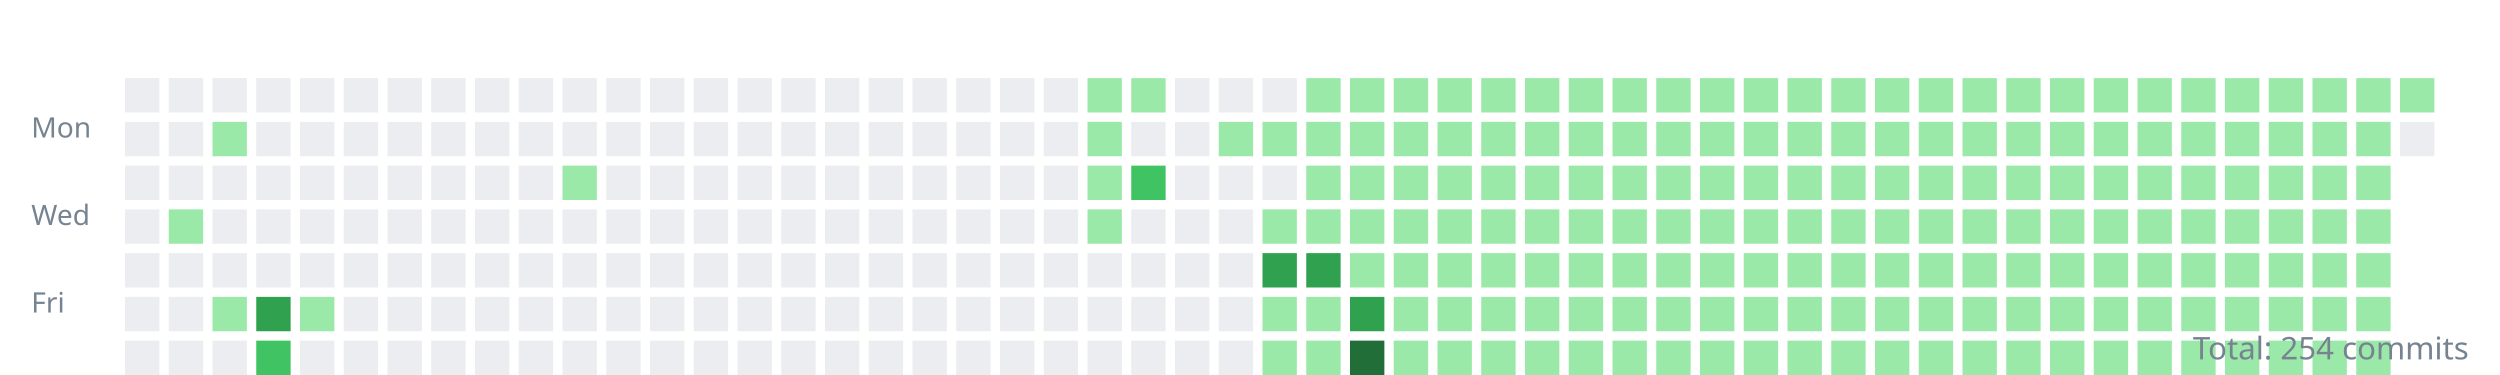
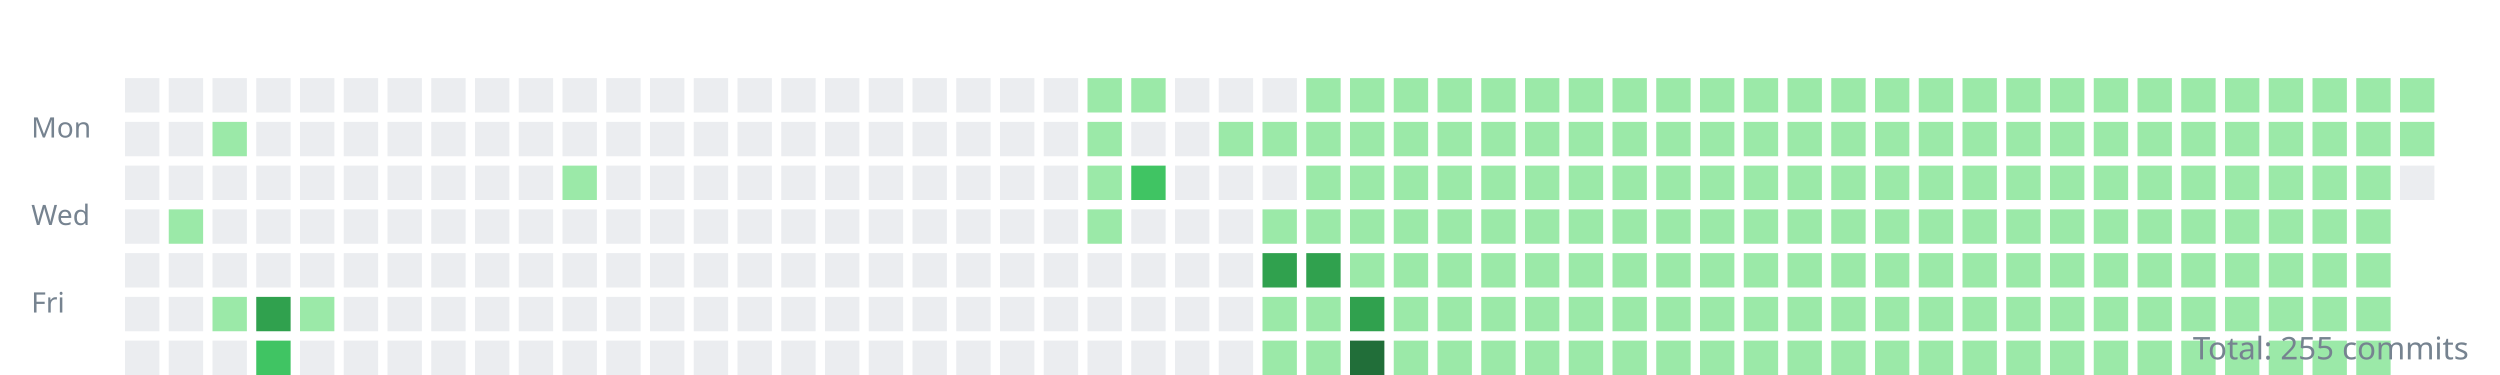
<svg xmlns="http://www.w3.org/2000/svg" width="800" height="120">
  <style>.day{outline:1px solid rgba(27,31,35,0.06);}text{font:9px sans-serif;fill:#768390;}</style>
  <g transform="translate(10,10)">
    <text y="34">Mon</text>
    <text y="62">Wed</text>
    <text y="90">Fri</text>
    <rect class="day" width="11" height="11" x="30" y="15" fill="#ebedf0" />
    <rect class="day" width="11" height="11" x="30" y="29" fill="#ebedf0" />
    <rect class="day" width="11" height="11" x="30" y="43" fill="#ebedf0" />
    <rect class="day" width="11" height="11" x="30" y="57" fill="#ebedf0" />
    <rect class="day" width="11" height="11" x="30" y="71" fill="#ebedf0" />
    <rect class="day" width="11" height="11" x="30" y="85" fill="#ebedf0" />
    <rect class="day" width="11" height="11" x="30" y="99" fill="#ebedf0" />
    <rect class="day" width="11" height="11" x="44" y="15" fill="#ebedf0" />
    <rect class="day" width="11" height="11" x="44" y="29" fill="#ebedf0" />
    <rect class="day" width="11" height="11" x="44" y="43" fill="#ebedf0" />
    <rect class="day" width="11" height="11" x="44" y="57" fill="#9be9a8" />
    <rect class="day" width="11" height="11" x="44" y="71" fill="#ebedf0" />
    <rect class="day" width="11" height="11" x="44" y="85" fill="#ebedf0" />
    <rect class="day" width="11" height="11" x="44" y="99" fill="#ebedf0" />
    <rect class="day" width="11" height="11" x="58" y="15" fill="#ebedf0" />
    <rect class="day" width="11" height="11" x="58" y="29" fill="#9be9a8" />
    <rect class="day" width="11" height="11" x="58" y="43" fill="#ebedf0" />
    <rect class="day" width="11" height="11" x="58" y="57" fill="#ebedf0" />
    <rect class="day" width="11" height="11" x="58" y="71" fill="#ebedf0" />
    <rect class="day" width="11" height="11" x="58" y="85" fill="#9be9a8" />
    <rect class="day" width="11" height="11" x="58" y="99" fill="#ebedf0" />
    <rect class="day" width="11" height="11" x="72" y="15" fill="#ebedf0" />
    <rect class="day" width="11" height="11" x="72" y="29" fill="#ebedf0" />
    <rect class="day" width="11" height="11" x="72" y="43" fill="#ebedf0" />
    <rect class="day" width="11" height="11" x="72" y="57" fill="#ebedf0" />
    <rect class="day" width="11" height="11" x="72" y="71" fill="#ebedf0" />
    <rect class="day" width="11" height="11" x="72" y="85" fill="#30a14e" />
    <rect class="day" width="11" height="11" x="72" y="99" fill="#40c463" />
    <rect class="day" width="11" height="11" x="86" y="15" fill="#ebedf0" />
    <rect class="day" width="11" height="11" x="86" y="29" fill="#ebedf0" />
    <rect class="day" width="11" height="11" x="86" y="43" fill="#ebedf0" />
    <rect class="day" width="11" height="11" x="86" y="57" fill="#ebedf0" />
    <rect class="day" width="11" height="11" x="86" y="71" fill="#ebedf0" />
    <rect class="day" width="11" height="11" x="86" y="85" fill="#9be9a8" />
    <rect class="day" width="11" height="11" x="86" y="99" fill="#ebedf0" />
    <rect class="day" width="11" height="11" x="100" y="15" fill="#ebedf0" />
    <rect class="day" width="11" height="11" x="100" y="29" fill="#ebedf0" />
    <rect class="day" width="11" height="11" x="100" y="43" fill="#ebedf0" />
    <rect class="day" width="11" height="11" x="100" y="57" fill="#ebedf0" />
    <rect class="day" width="11" height="11" x="100" y="71" fill="#ebedf0" />
    <rect class="day" width="11" height="11" x="100" y="85" fill="#ebedf0" />
    <rect class="day" width="11" height="11" x="100" y="99" fill="#ebedf0" />
    <rect class="day" width="11" height="11" x="114" y="15" fill="#ebedf0" />
    <rect class="day" width="11" height="11" x="114" y="29" fill="#ebedf0" />
    <rect class="day" width="11" height="11" x="114" y="43" fill="#ebedf0" />
    <rect class="day" width="11" height="11" x="114" y="57" fill="#ebedf0" />
    <rect class="day" width="11" height="11" x="114" y="71" fill="#ebedf0" />
    <rect class="day" width="11" height="11" x="114" y="85" fill="#ebedf0" />
    <rect class="day" width="11" height="11" x="114" y="99" fill="#ebedf0" />
    <rect class="day" width="11" height="11" x="128" y="15" fill="#ebedf0" />
    <rect class="day" width="11" height="11" x="128" y="29" fill="#ebedf0" />
    <rect class="day" width="11" height="11" x="128" y="43" fill="#ebedf0" />
    <rect class="day" width="11" height="11" x="128" y="57" fill="#ebedf0" />
    <rect class="day" width="11" height="11" x="128" y="71" fill="#ebedf0" />
    <rect class="day" width="11" height="11" x="128" y="85" fill="#ebedf0" />
    <rect class="day" width="11" height="11" x="128" y="99" fill="#ebedf0" />
    <rect class="day" width="11" height="11" x="142" y="15" fill="#ebedf0" />
    <rect class="day" width="11" height="11" x="142" y="29" fill="#ebedf0" />
    <rect class="day" width="11" height="11" x="142" y="43" fill="#ebedf0" />
    <rect class="day" width="11" height="11" x="142" y="57" fill="#ebedf0" />
    <rect class="day" width="11" height="11" x="142" y="71" fill="#ebedf0" />
    <rect class="day" width="11" height="11" x="142" y="85" fill="#ebedf0" />
    <rect class="day" width="11" height="11" x="142" y="99" fill="#ebedf0" />
    <rect class="day" width="11" height="11" x="156" y="15" fill="#ebedf0" />
    <rect class="day" width="11" height="11" x="156" y="29" fill="#ebedf0" />
    <rect class="day" width="11" height="11" x="156" y="43" fill="#ebedf0" />
    <rect class="day" width="11" height="11" x="156" y="57" fill="#ebedf0" />
    <rect class="day" width="11" height="11" x="156" y="71" fill="#ebedf0" />
    <rect class="day" width="11" height="11" x="156" y="85" fill="#ebedf0" />
    <rect class="day" width="11" height="11" x="156" y="99" fill="#ebedf0" />
    <rect class="day" width="11" height="11" x="170" y="15" fill="#ebedf0" />
    <rect class="day" width="11" height="11" x="170" y="29" fill="#ebedf0" />
    <rect class="day" width="11" height="11" x="170" y="43" fill="#9be9a8" />
    <rect class="day" width="11" height="11" x="170" y="57" fill="#ebedf0" />
    <rect class="day" width="11" height="11" x="170" y="71" fill="#ebedf0" />
    <rect class="day" width="11" height="11" x="170" y="85" fill="#ebedf0" />
    <rect class="day" width="11" height="11" x="170" y="99" fill="#ebedf0" />
    <rect class="day" width="11" height="11" x="184" y="15" fill="#ebedf0" />
    <rect class="day" width="11" height="11" x="184" y="29" fill="#ebedf0" />
    <rect class="day" width="11" height="11" x="184" y="43" fill="#ebedf0" />
    <rect class="day" width="11" height="11" x="184" y="57" fill="#ebedf0" />
    <rect class="day" width="11" height="11" x="184" y="71" fill="#ebedf0" />
    <rect class="day" width="11" height="11" x="184" y="85" fill="#ebedf0" />
    <rect class="day" width="11" height="11" x="184" y="99" fill="#ebedf0" />
    <rect class="day" width="11" height="11" x="198" y="15" fill="#ebedf0" />
    <rect class="day" width="11" height="11" x="198" y="29" fill="#ebedf0" />
    <rect class="day" width="11" height="11" x="198" y="43" fill="#ebedf0" />
    <rect class="day" width="11" height="11" x="198" y="57" fill="#ebedf0" />
    <rect class="day" width="11" height="11" x="198" y="71" fill="#ebedf0" />
    <rect class="day" width="11" height="11" x="198" y="85" fill="#ebedf0" />
    <rect class="day" width="11" height="11" x="198" y="99" fill="#ebedf0" />
    <rect class="day" width="11" height="11" x="212" y="15" fill="#ebedf0" />
    <rect class="day" width="11" height="11" x="212" y="29" fill="#ebedf0" />
    <rect class="day" width="11" height="11" x="212" y="43" fill="#ebedf0" />
    <rect class="day" width="11" height="11" x="212" y="57" fill="#ebedf0" />
    <rect class="day" width="11" height="11" x="212" y="71" fill="#ebedf0" />
    <rect class="day" width="11" height="11" x="212" y="85" fill="#ebedf0" />
    <rect class="day" width="11" height="11" x="212" y="99" fill="#ebedf0" />
    <rect class="day" width="11" height="11" x="226" y="15" fill="#ebedf0" />
    <rect class="day" width="11" height="11" x="226" y="29" fill="#ebedf0" />
    <rect class="day" width="11" height="11" x="226" y="43" fill="#ebedf0" />
    <rect class="day" width="11" height="11" x="226" y="57" fill="#ebedf0" />
    <rect class="day" width="11" height="11" x="226" y="71" fill="#ebedf0" />
    <rect class="day" width="11" height="11" x="226" y="85" fill="#ebedf0" />
    <rect class="day" width="11" height="11" x="226" y="99" fill="#ebedf0" />
    <rect class="day" width="11" height="11" x="240" y="15" fill="#ebedf0" />
    <rect class="day" width="11" height="11" x="240" y="29" fill="#ebedf0" />
    <rect class="day" width="11" height="11" x="240" y="43" fill="#ebedf0" />
    <rect class="day" width="11" height="11" x="240" y="57" fill="#ebedf0" />
    <rect class="day" width="11" height="11" x="240" y="71" fill="#ebedf0" />
    <rect class="day" width="11" height="11" x="240" y="85" fill="#ebedf0" />
    <rect class="day" width="11" height="11" x="240" y="99" fill="#ebedf0" />
    <rect class="day" width="11" height="11" x="254" y="15" fill="#ebedf0" />
    <rect class="day" width="11" height="11" x="254" y="29" fill="#ebedf0" />
    <rect class="day" width="11" height="11" x="254" y="43" fill="#ebedf0" />
    <rect class="day" width="11" height="11" x="254" y="57" fill="#ebedf0" />
    <rect class="day" width="11" height="11" x="254" y="71" fill="#ebedf0" />
    <rect class="day" width="11" height="11" x="254" y="85" fill="#ebedf0" />
    <rect class="day" width="11" height="11" x="254" y="99" fill="#ebedf0" />
    <rect class="day" width="11" height="11" x="268" y="15" fill="#ebedf0" />
    <rect class="day" width="11" height="11" x="268" y="29" fill="#ebedf0" />
    <rect class="day" width="11" height="11" x="268" y="43" fill="#ebedf0" />
    <rect class="day" width="11" height="11" x="268" y="57" fill="#ebedf0" />
    <rect class="day" width="11" height="11" x="268" y="71" fill="#ebedf0" />
    <rect class="day" width="11" height="11" x="268" y="85" fill="#ebedf0" />
    <rect class="day" width="11" height="11" x="268" y="99" fill="#ebedf0" />
    <rect class="day" width="11" height="11" x="282" y="15" fill="#ebedf0" />
    <rect class="day" width="11" height="11" x="282" y="29" fill="#ebedf0" />
    <rect class="day" width="11" height="11" x="282" y="43" fill="#ebedf0" />
    <rect class="day" width="11" height="11" x="282" y="57" fill="#ebedf0" />
    <rect class="day" width="11" height="11" x="282" y="71" fill="#ebedf0" />
    <rect class="day" width="11" height="11" x="282" y="85" fill="#ebedf0" />
    <rect class="day" width="11" height="11" x="282" y="99" fill="#ebedf0" />
    <rect class="day" width="11" height="11" x="296" y="15" fill="#ebedf0" />
    <rect class="day" width="11" height="11" x="296" y="29" fill="#ebedf0" />
    <rect class="day" width="11" height="11" x="296" y="43" fill="#ebedf0" />
    <rect class="day" width="11" height="11" x="296" y="57" fill="#ebedf0" />
    <rect class="day" width="11" height="11" x="296" y="71" fill="#ebedf0" />
    <rect class="day" width="11" height="11" x="296" y="85" fill="#ebedf0" />
    <rect class="day" width="11" height="11" x="296" y="99" fill="#ebedf0" />
    <rect class="day" width="11" height="11" x="310" y="15" fill="#ebedf0" />
    <rect class="day" width="11" height="11" x="310" y="29" fill="#ebedf0" />
    <rect class="day" width="11" height="11" x="310" y="43" fill="#ebedf0" />
    <rect class="day" width="11" height="11" x="310" y="57" fill="#ebedf0" />
    <rect class="day" width="11" height="11" x="310" y="71" fill="#ebedf0" />
    <rect class="day" width="11" height="11" x="310" y="85" fill="#ebedf0" />
    <rect class="day" width="11" height="11" x="310" y="99" fill="#ebedf0" />
    <rect class="day" width="11" height="11" x="324" y="15" fill="#ebedf0" />
    <rect class="day" width="11" height="11" x="324" y="29" fill="#ebedf0" />
    <rect class="day" width="11" height="11" x="324" y="43" fill="#ebedf0" />
    <rect class="day" width="11" height="11" x="324" y="57" fill="#ebedf0" />
    <rect class="day" width="11" height="11" x="324" y="71" fill="#ebedf0" />
    <rect class="day" width="11" height="11" x="324" y="85" fill="#ebedf0" />
    <rect class="day" width="11" height="11" x="324" y="99" fill="#ebedf0" />
    <rect class="day" width="11" height="11" x="338" y="15" fill="#9be9a8" />
    <rect class="day" width="11" height="11" x="338" y="29" fill="#9be9a8" />
    <rect class="day" width="11" height="11" x="338" y="43" fill="#9be9a8" />
    <rect class="day" width="11" height="11" x="338" y="57" fill="#9be9a8" />
    <rect class="day" width="11" height="11" x="338" y="71" fill="#ebedf0" />
    <rect class="day" width="11" height="11" x="338" y="85" fill="#ebedf0" />
    <rect class="day" width="11" height="11" x="338" y="99" fill="#ebedf0" />
    <rect class="day" width="11" height="11" x="352" y="15" fill="#9be9a8" />
    <rect class="day" width="11" height="11" x="352" y="29" fill="#ebedf0" />
    <rect class="day" width="11" height="11" x="352" y="43" fill="#40c463" />
    <rect class="day" width="11" height="11" x="352" y="57" fill="#ebedf0" />
    <rect class="day" width="11" height="11" x="352" y="71" fill="#ebedf0" />
    <rect class="day" width="11" height="11" x="352" y="85" fill="#ebedf0" />
    <rect class="day" width="11" height="11" x="352" y="99" fill="#ebedf0" />
    <rect class="day" width="11" height="11" x="366" y="15" fill="#ebedf0" />
    <rect class="day" width="11" height="11" x="366" y="29" fill="#ebedf0" />
    <rect class="day" width="11" height="11" x="366" y="43" fill="#ebedf0" />
    <rect class="day" width="11" height="11" x="366" y="57" fill="#ebedf0" />
    <rect class="day" width="11" height="11" x="366" y="71" fill="#ebedf0" />
    <rect class="day" width="11" height="11" x="366" y="85" fill="#ebedf0" />
    <rect class="day" width="11" height="11" x="366" y="99" fill="#ebedf0" />
    <rect class="day" width="11" height="11" x="380" y="15" fill="#ebedf0" />
    <rect class="day" width="11" height="11" x="380" y="29" fill="#9be9a8" />
    <rect class="day" width="11" height="11" x="380" y="43" fill="#ebedf0" />
    <rect class="day" width="11" height="11" x="380" y="57" fill="#ebedf0" />
    <rect class="day" width="11" height="11" x="380" y="71" fill="#ebedf0" />
    <rect class="day" width="11" height="11" x="380" y="85" fill="#ebedf0" />
    <rect class="day" width="11" height="11" x="380" y="99" fill="#ebedf0" />
    <rect class="day" width="11" height="11" x="394" y="15" fill="#ebedf0" />
    <rect class="day" width="11" height="11" x="394" y="29" fill="#9be9a8" />
    <rect class="day" width="11" height="11" x="394" y="43" fill="#ebedf0" />
    <rect class="day" width="11" height="11" x="394" y="57" fill="#9be9a8" />
    <rect class="day" width="11" height="11" x="394" y="71" fill="#30a14e" />
    <rect class="day" width="11" height="11" x="394" y="85" fill="#9be9a8" />
    <rect class="day" width="11" height="11" x="394" y="99" fill="#9be9a8" />
    <rect class="day" width="11" height="11" x="408" y="15" fill="#9be9a8" />
    <rect class="day" width="11" height="11" x="408" y="29" fill="#9be9a8" />
    <rect class="day" width="11" height="11" x="408" y="43" fill="#9be9a8" />
    <rect class="day" width="11" height="11" x="408" y="57" fill="#9be9a8" />
    <rect class="day" width="11" height="11" x="408" y="71" fill="#30a14e" />
    <rect class="day" width="11" height="11" x="408" y="85" fill="#9be9a8" />
    <rect class="day" width="11" height="11" x="408" y="99" fill="#9be9a8" />
    <rect class="day" width="11" height="11" x="422" y="15" fill="#9be9a8" />
    <rect class="day" width="11" height="11" x="422" y="29" fill="#9be9a8" />
    <rect class="day" width="11" height="11" x="422" y="43" fill="#9be9a8" />
    <rect class="day" width="11" height="11" x="422" y="57" fill="#9be9a8" />
    <rect class="day" width="11" height="11" x="422" y="71" fill="#9be9a8" />
    <rect class="day" width="11" height="11" x="422" y="85" fill="#30a14e" />
    <rect class="day" width="11" height="11" x="422" y="99" fill="#216e39" />
    <rect class="day" width="11" height="11" x="436" y="15" fill="#9be9a8" />
    <rect class="day" width="11" height="11" x="436" y="29" fill="#9be9a8" />
    <rect class="day" width="11" height="11" x="436" y="43" fill="#9be9a8" />
    <rect class="day" width="11" height="11" x="436" y="57" fill="#9be9a8" />
    <rect class="day" width="11" height="11" x="436" y="71" fill="#9be9a8" />
    <rect class="day" width="11" height="11" x="436" y="85" fill="#9be9a8" />
    <rect class="day" width="11" height="11" x="436" y="99" fill="#9be9a8" />
    <rect class="day" width="11" height="11" x="450" y="15" fill="#9be9a8" />
    <rect class="day" width="11" height="11" x="450" y="29" fill="#9be9a8" />
    <rect class="day" width="11" height="11" x="450" y="43" fill="#9be9a8" />
    <rect class="day" width="11" height="11" x="450" y="57" fill="#9be9a8" />
    <rect class="day" width="11" height="11" x="450" y="71" fill="#9be9a8" />
    <rect class="day" width="11" height="11" x="450" y="85" fill="#9be9a8" />
    <rect class="day" width="11" height="11" x="450" y="99" fill="#9be9a8" />
    <rect class="day" width="11" height="11" x="464" y="15" fill="#9be9a8" />
    <rect class="day" width="11" height="11" x="464" y="29" fill="#9be9a8" />
    <rect class="day" width="11" height="11" x="464" y="43" fill="#9be9a8" />
    <rect class="day" width="11" height="11" x="464" y="57" fill="#9be9a8" />
    <rect class="day" width="11" height="11" x="464" y="71" fill="#9be9a8" />
    <rect class="day" width="11" height="11" x="464" y="85" fill="#9be9a8" />
    <rect class="day" width="11" height="11" x="464" y="99" fill="#9be9a8" />
    <rect class="day" width="11" height="11" x="478" y="15" fill="#9be9a8" />
    <rect class="day" width="11" height="11" x="478" y="29" fill="#9be9a8" />
    <rect class="day" width="11" height="11" x="478" y="43" fill="#9be9a8" />
    <rect class="day" width="11" height="11" x="478" y="57" fill="#9be9a8" />
    <rect class="day" width="11" height="11" x="478" y="71" fill="#9be9a8" />
    <rect class="day" width="11" height="11" x="478" y="85" fill="#9be9a8" />
    <rect class="day" width="11" height="11" x="478" y="99" fill="#9be9a8" />
    <rect class="day" width="11" height="11" x="492" y="15" fill="#9be9a8" />
    <rect class="day" width="11" height="11" x="492" y="29" fill="#9be9a8" />
    <rect class="day" width="11" height="11" x="492" y="43" fill="#9be9a8" />
    <rect class="day" width="11" height="11" x="492" y="57" fill="#9be9a8" />
    <rect class="day" width="11" height="11" x="492" y="71" fill="#9be9a8" />
    <rect class="day" width="11" height="11" x="492" y="85" fill="#9be9a8" />
    <rect class="day" width="11" height="11" x="492" y="99" fill="#9be9a8" />
    <rect class="day" width="11" height="11" x="506" y="15" fill="#9be9a8" />
    <rect class="day" width="11" height="11" x="506" y="29" fill="#9be9a8" />
    <rect class="day" width="11" height="11" x="506" y="43" fill="#9be9a8" />
    <rect class="day" width="11" height="11" x="506" y="57" fill="#9be9a8" />
    <rect class="day" width="11" height="11" x="506" y="71" fill="#9be9a8" />
    <rect class="day" width="11" height="11" x="506" y="85" fill="#9be9a8" />
    <rect class="day" width="11" height="11" x="506" y="99" fill="#9be9a8" />
    <rect class="day" width="11" height="11" x="520" y="15" fill="#9be9a8" />
    <rect class="day" width="11" height="11" x="520" y="29" fill="#9be9a8" />
    <rect class="day" width="11" height="11" x="520" y="43" fill="#9be9a8" />
    <rect class="day" width="11" height="11" x="520" y="57" fill="#9be9a8" />
    <rect class="day" width="11" height="11" x="520" y="71" fill="#9be9a8" />
    <rect class="day" width="11" height="11" x="520" y="85" fill="#9be9a8" />
    <rect class="day" width="11" height="11" x="520" y="99" fill="#9be9a8" />
    <rect class="day" width="11" height="11" x="534" y="15" fill="#9be9a8" />
    <rect class="day" width="11" height="11" x="534" y="29" fill="#9be9a8" />
    <rect class="day" width="11" height="11" x="534" y="43" fill="#9be9a8" />
    <rect class="day" width="11" height="11" x="534" y="57" fill="#9be9a8" />
    <rect class="day" width="11" height="11" x="534" y="71" fill="#9be9a8" />
    <rect class="day" width="11" height="11" x="534" y="85" fill="#9be9a8" />
    <rect class="day" width="11" height="11" x="534" y="99" fill="#9be9a8" />
    <rect class="day" width="11" height="11" x="548" y="15" fill="#9be9a8" />
    <rect class="day" width="11" height="11" x="548" y="29" fill="#9be9a8" />
    <rect class="day" width="11" height="11" x="548" y="43" fill="#9be9a8" />
    <rect class="day" width="11" height="11" x="548" y="57" fill="#9be9a8" />
    <rect class="day" width="11" height="11" x="548" y="71" fill="#9be9a8" />
    <rect class="day" width="11" height="11" x="548" y="85" fill="#9be9a8" />
    <rect class="day" width="11" height="11" x="548" y="99" fill="#9be9a8" />
    <rect class="day" width="11" height="11" x="562" y="15" fill="#9be9a8" />
    <rect class="day" width="11" height="11" x="562" y="29" fill="#9be9a8" />
    <rect class="day" width="11" height="11" x="562" y="43" fill="#9be9a8" />
    <rect class="day" width="11" height="11" x="562" y="57" fill="#9be9a8" />
    <rect class="day" width="11" height="11" x="562" y="71" fill="#9be9a8" />
    <rect class="day" width="11" height="11" x="562" y="85" fill="#9be9a8" />
    <rect class="day" width="11" height="11" x="562" y="99" fill="#9be9a8" />
    <rect class="day" width="11" height="11" x="576" y="15" fill="#9be9a8" />
    <rect class="day" width="11" height="11" x="576" y="29" fill="#9be9a8" />
    <rect class="day" width="11" height="11" x="576" y="43" fill="#9be9a8" />
    <rect class="day" width="11" height="11" x="576" y="57" fill="#9be9a8" />
    <rect class="day" width="11" height="11" x="576" y="71" fill="#9be9a8" />
    <rect class="day" width="11" height="11" x="576" y="85" fill="#9be9a8" />
    <rect class="day" width="11" height="11" x="576" y="99" fill="#9be9a8" />
    <rect class="day" width="11" height="11" x="590" y="15" fill="#9be9a8" />
    <rect class="day" width="11" height="11" x="590" y="29" fill="#9be9a8" />
    <rect class="day" width="11" height="11" x="590" y="43" fill="#9be9a8" />
    <rect class="day" width="11" height="11" x="590" y="57" fill="#9be9a8" />
    <rect class="day" width="11" height="11" x="590" y="71" fill="#9be9a8" />
    <rect class="day" width="11" height="11" x="590" y="85" fill="#9be9a8" />
    <rect class="day" width="11" height="11" x="590" y="99" fill="#9be9a8" />
    <rect class="day" width="11" height="11" x="604" y="15" fill="#9be9a8" />
    <rect class="day" width="11" height="11" x="604" y="29" fill="#9be9a8" />
    <rect class="day" width="11" height="11" x="604" y="43" fill="#9be9a8" />
    <rect class="day" width="11" height="11" x="604" y="57" fill="#9be9a8" />
    <rect class="day" width="11" height="11" x="604" y="71" fill="#9be9a8" />
    <rect class="day" width="11" height="11" x="604" y="85" fill="#9be9a8" />
    <rect class="day" width="11" height="11" x="604" y="99" fill="#9be9a8" />
    <rect class="day" width="11" height="11" x="618" y="15" fill="#9be9a8" />
    <rect class="day" width="11" height="11" x="618" y="29" fill="#9be9a8" />
    <rect class="day" width="11" height="11" x="618" y="43" fill="#9be9a8" />
    <rect class="day" width="11" height="11" x="618" y="57" fill="#9be9a8" />
    <rect class="day" width="11" height="11" x="618" y="71" fill="#9be9a8" />
    <rect class="day" width="11" height="11" x="618" y="85" fill="#9be9a8" />
    <rect class="day" width="11" height="11" x="618" y="99" fill="#9be9a8" />
    <rect class="day" width="11" height="11" x="632" y="15" fill="#9be9a8" />
    <rect class="day" width="11" height="11" x="632" y="29" fill="#9be9a8" />
    <rect class="day" width="11" height="11" x="632" y="43" fill="#9be9a8" />
    <rect class="day" width="11" height="11" x="632" y="57" fill="#9be9a8" />
    <rect class="day" width="11" height="11" x="632" y="71" fill="#9be9a8" />
    <rect class="day" width="11" height="11" x="632" y="85" fill="#9be9a8" />
    <rect class="day" width="11" height="11" x="632" y="99" fill="#9be9a8" />
    <rect class="day" width="11" height="11" x="646" y="15" fill="#9be9a8" />
    <rect class="day" width="11" height="11" x="646" y="29" fill="#9be9a8" />
    <rect class="day" width="11" height="11" x="646" y="43" fill="#9be9a8" />
    <rect class="day" width="11" height="11" x="646" y="57" fill="#9be9a8" />
    <rect class="day" width="11" height="11" x="646" y="71" fill="#9be9a8" />
    <rect class="day" width="11" height="11" x="646" y="85" fill="#9be9a8" />
    <rect class="day" width="11" height="11" x="646" y="99" fill="#9be9a8" />
    <rect class="day" width="11" height="11" x="660" y="15" fill="#9be9a8" />
    <rect class="day" width="11" height="11" x="660" y="29" fill="#9be9a8" />
    <rect class="day" width="11" height="11" x="660" y="43" fill="#9be9a8" />
    <rect class="day" width="11" height="11" x="660" y="57" fill="#9be9a8" />
    <rect class="day" width="11" height="11" x="660" y="71" fill="#9be9a8" />
    <rect class="day" width="11" height="11" x="660" y="85" fill="#9be9a8" />
    <rect class="day" width="11" height="11" x="660" y="99" fill="#9be9a8" />
    <rect class="day" width="11" height="11" x="674" y="15" fill="#9be9a8" />
    <rect class="day" width="11" height="11" x="674" y="29" fill="#9be9a8" />
    <rect class="day" width="11" height="11" x="674" y="43" fill="#9be9a8" />
    <rect class="day" width="11" height="11" x="674" y="57" fill="#9be9a8" />
    <rect class="day" width="11" height="11" x="674" y="71" fill="#9be9a8" />
    <rect class="day" width="11" height="11" x="674" y="85" fill="#9be9a8" />
    <rect class="day" width="11" height="11" x="674" y="99" fill="#9be9a8" />
    <rect class="day" width="11" height="11" x="688" y="15" fill="#9be9a8" />
    <rect class="day" width="11" height="11" x="688" y="29" fill="#9be9a8" />
    <rect class="day" width="11" height="11" x="688" y="43" fill="#9be9a8" />
    <rect class="day" width="11" height="11" x="688" y="57" fill="#9be9a8" />
    <rect class="day" width="11" height="11" x="688" y="71" fill="#9be9a8" />
    <rect class="day" width="11" height="11" x="688" y="85" fill="#9be9a8" />
    <rect class="day" width="11" height="11" x="688" y="99" fill="#9be9a8" />
    <rect class="day" width="11" height="11" x="702" y="15" fill="#9be9a8" />
    <rect class="day" width="11" height="11" x="702" y="29" fill="#9be9a8" />
    <rect class="day" width="11" height="11" x="702" y="43" fill="#9be9a8" />
    <rect class="day" width="11" height="11" x="702" y="57" fill="#9be9a8" />
    <rect class="day" width="11" height="11" x="702" y="71" fill="#9be9a8" />
    <rect class="day" width="11" height="11" x="702" y="85" fill="#9be9a8" />
    <rect class="day" width="11" height="11" x="702" y="99" fill="#9be9a8" />
    <rect class="day" width="11" height="11" x="716" y="15" fill="#9be9a8" />
    <rect class="day" width="11" height="11" x="716" y="29" fill="#9be9a8" />
    <rect class="day" width="11" height="11" x="716" y="43" fill="#9be9a8" />
    <rect class="day" width="11" height="11" x="716" y="57" fill="#9be9a8" />
    <rect class="day" width="11" height="11" x="716" y="71" fill="#9be9a8" />
    <rect class="day" width="11" height="11" x="716" y="85" fill="#9be9a8" />
    <rect class="day" width="11" height="11" x="716" y="99" fill="#9be9a8" />
    <rect class="day" width="11" height="11" x="730" y="15" fill="#9be9a8" />
    <rect class="day" width="11" height="11" x="730" y="29" fill="#9be9a8" />
    <rect class="day" width="11" height="11" x="730" y="43" fill="#9be9a8" />
    <rect class="day" width="11" height="11" x="730" y="57" fill="#9be9a8" />
    <rect class="day" width="11" height="11" x="730" y="71" fill="#9be9a8" />
    <rect class="day" width="11" height="11" x="730" y="85" fill="#9be9a8" />
    <rect class="day" width="11" height="11" x="730" y="99" fill="#9be9a8" />
    <rect class="day" width="11" height="11" x="744" y="15" fill="#9be9a8" />
    <rect class="day" width="11" height="11" x="744" y="29" fill="#9be9a8" />
    <rect class="day" width="11" height="11" x="744" y="43" fill="#9be9a8" />
    <rect class="day" width="11" height="11" x="744" y="57" fill="#9be9a8" />
    <rect class="day" width="11" height="11" x="744" y="71" fill="#9be9a8" />
    <rect class="day" width="11" height="11" x="744" y="85" fill="#9be9a8" />
    <rect class="day" width="11" height="11" x="744" y="99" fill="#9be9a8" />
    <rect class="day" width="11" height="11" x="758" y="15" fill="#9be9a8" />
-     <rect class="day" width="11" height="11" x="758" y="29" fill="#ebedf0" />
+     <rect class="day" width="11" height="11" x="758" y="29" fill="#9be9a8" />
+     <rect class="day" width="11" height="11" x="758" y="43" fill="#ebedf0" />
  </g>
-   <text x="790" y="115" text-anchor="end" style="font-size:10px">Total: 254 commits</text>
+   <text x="790" y="115" text-anchor="end" style="font-size:10px">Total: 255 commits</text>
</svg>
